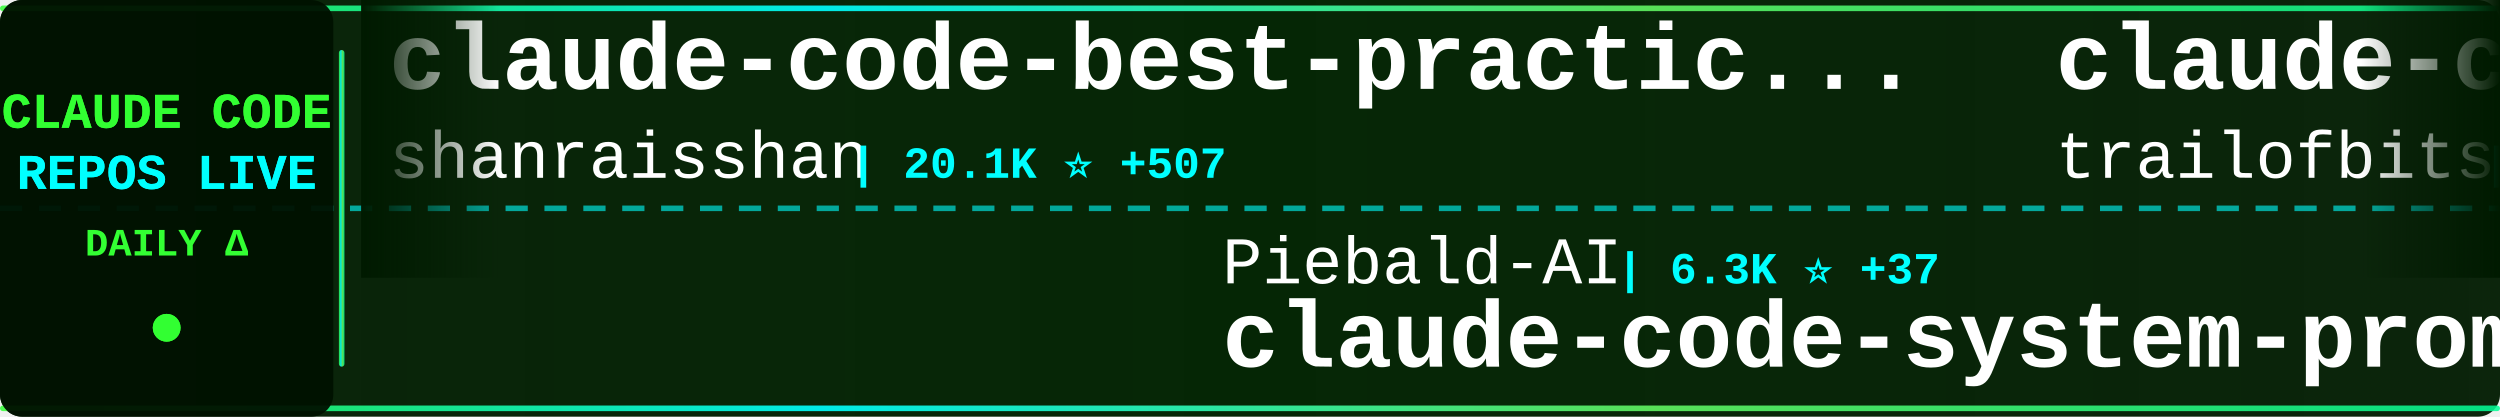
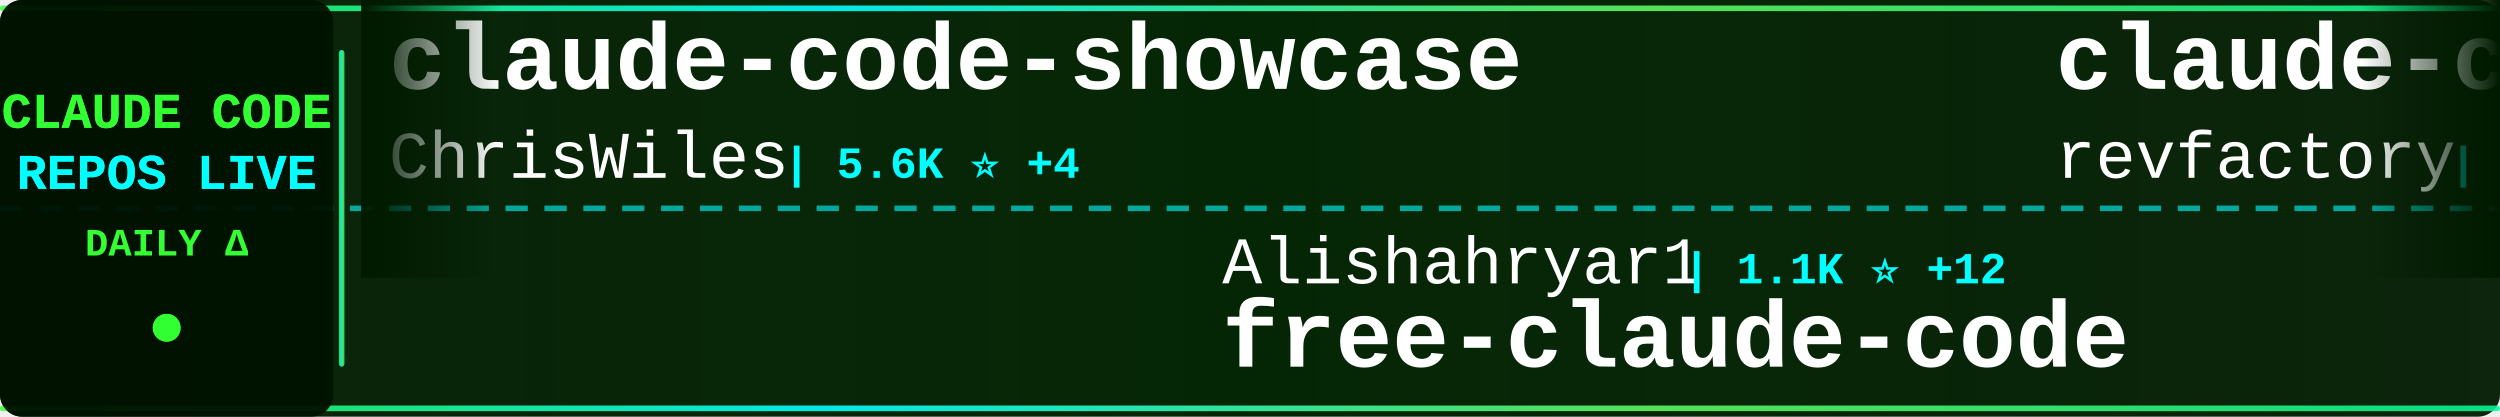
<svg xmlns="http://www.w3.org/2000/svg" width="900" height="150">
  <defs>
    <linearGradient id="tickerBg" x1="0%" y1="0%" x2="100%" y2="0%">
      <stop offset="0%" style="stop-color:#001a00;stop-opacity:0.95" />
      <stop offset="50%" style="stop-color:#002200;stop-opacity:0.98" />
      <stop offset="100%" style="stop-color:#001a00;stop-opacity:0.95" />
    </linearGradient>
    <linearGradient id="borderGrad" x1="0%" y1="0%" x2="100%" y2="0%">
      <stop offset="0%" style="stop-color:#33ff33;stop-opacity:0.85">
        <animate attributeName="stop-opacity" values="0.85;1;0.85" dur="2s" repeatCount="indefinite" />
      </stop>
      <stop offset="33%" style="stop-color:#00ffff;stop-opacity:0.9">
        <animate attributeName="stop-opacity" values="0.9;1;0.9" dur="2.2s" repeatCount="indefinite" />
      </stop>
      <stop offset="66%" style="stop-color:#66ff66;stop-opacity:0.85">
        <animate attributeName="stop-opacity" values="0.85;1;0.85" dur="1.8s" repeatCount="indefinite" />
      </stop>
      <stop offset="100%" style="stop-color:#00ff99;stop-opacity:0.85">
        <animate attributeName="stop-opacity" values="0.85;1;0.85" dur="2s" repeatCount="indefinite" />
      </stop>
    </linearGradient>
    <filter id="textGlow">
      <feGaussianBlur stdDeviation="0.1" result="coloredBlur" />
      <feMerge>
        <feMergeNode in="coloredBlur" />
        <feMergeNode in="SourceGraphic" />
      </feMerge>
    </filter>
    <filter id="metricGlow">
      <feGaussianBlur stdDeviation="0.2" result="coloredBlur" />
      <feMerge>
        <feMergeNode in="coloredBlur" />
        <feMergeNode in="SourceGraphic" />
      </feMerge>
    </filter>
    <linearGradient id="leftFade" x1="0%" y1="0%" x2="100%" y2="0%">
      <stop offset="0%" style="stop-color:#001a00;stop-opacity:1" />
      <stop offset="100%" style="stop-color:#001a00;stop-opacity:0" />
    </linearGradient>
    <linearGradient id="rightFade" x1="0%" y1="0%" x2="100%" y2="0%">
      <stop offset="0%" style="stop-color:#001a00;stop-opacity:0" />
      <stop offset="100%" style="stop-color:#001a00;stop-opacity:1" />
    </linearGradient>
  </defs>
  <rect width="900" height="150" fill="url(#tickerBg)" rx="8" />
  <rect x="0" y="2" width="900" height="2" fill="url(#borderGrad)" rx="1" />
  <rect x="0" y="146" width="900" height="2" fill="url(#borderGrad)" rx="1" />
  <line x1="0" y1="75" x2="900" y2="75" stroke="#00ffff" stroke-width="2" stroke-dasharray="8 6" opacity="0.6" />
  <rect x="0" y="0" width="120" height="150" fill="#001100" opacity="0.95" rx="8" />
  <text x="60" y="46" font-family="'Courier New', monospace" font-size="18" font-weight="bold" fill="#33ff33" text-anchor="middle" filter="url(#textGlow)">
    CLAUDE CODE
  </text>
  <text x="60" y="68" font-family="'Courier New', monospace" font-size="18" font-weight="bold" fill="#00ffff" text-anchor="middle" filter="url(#textGlow)">
    REPOS LIVE
  </text>
  <text x="60" y="92" font-family="'Courier New', monospace" font-size="14" font-weight="bold" fill="#33ff33" text-anchor="middle">
    DAILY Δ
  </text>
  <circle cx="60" cy="118" r="5" fill="#33ff33" filter="url(#metricGlow)">
    <animate attributeName="r" values="4;6;4" dur="1.5s" repeatCount="indefinite" />
    <animate attributeName="opacity" values="0.6;1;0.6" dur="1.5s" repeatCount="indefinite" />
  </circle>
  <rect x="122" y="18" width="2" height="114" fill="url(#borderGrad)" rx="1" />
  <clipPath id="tickerClip">
    <rect x="130" y="0" width="770" height="150" />
  </clipPath>
  <g clip-path="url(#tickerClip)">
    <g id="tickerItems">
      <animateTransform attributeName="transform" attributeType="XML" type="translate" from="0 0" to="-3000 0" dur="54s" repeatCount="indefinite" />
      <g transform="translate(0, 0)">
-         <text x="140" y="32" font-family="'Courier New', monospace" font-size="34" font-weight="bold" fill="#ffffff">claude-code-best-practic...</text>
-         <text x="140" y="64" font-family="'Courier New', monospace" font-size="24" font-weight="normal" fill="#ffffff" opacity="1.0">shanraisshan</text>
-         <text x="306" y="64" font-family="'Courier New', monospace" font-size="16" font-weight="bold" fill="#00ffff"> | 20.1K ⭐ +507</text>
+         <text x="140" y="32" font-family="'Courier New', monospace" font-size="34" font-weight="bold" fill="#ffffff">claude-code-showcase</text>
+         <text x="140" y="64" font-family="'Courier New', monospace" font-size="24" font-weight="normal" fill="#ffffff" opacity="1.0">ChrisWiles</text>
+         <text x="282" y="64" font-family="'Courier New', monospace" font-size="16" font-weight="bold" fill="#00ffff"> | 5.6K ⭐ +4</text>
      </g>
      <g transform="translate(300, 0)">
-         <text x="140" y="102" font-family="'Courier New', monospace" font-size="24" font-weight="normal" fill="#ffffff" opacity="1.0">Piebald-AI</text>
-         <text x="282" y="102" font-family="'Courier New', monospace" font-size="16" font-weight="bold" fill="#00ffff"> | 6.3K ⭐ +37</text>
-         <text x="140" y="132" font-family="'Courier New', monospace" font-size="34" font-weight="bold" fill="#ffffff">claude-code-system-promp...</text>
+         <text x="140" y="102" font-family="'Courier New', monospace" font-size="24" font-weight="normal" fill="#ffffff" opacity="1.0">Alishahryar1</text>
+         <text x="306" y="102" font-family="'Courier New', monospace" font-size="16" font-weight="bold" fill="#00ffff"> | 1.1K ⭐ +12</text>
+         <text x="140" y="132" font-family="'Courier New', monospace" font-size="34" font-weight="bold" fill="#ffffff">free-claude-code</text>
      </g>
      <g transform="translate(600, 0)">
-         <text x="140" y="32" font-family="'Courier New', monospace" font-size="34" font-weight="bold" fill="#ffffff">claude-code-config</text>
-         <text x="140" y="64" font-family="'Courier New', monospace" font-size="24" font-weight="normal" fill="#ffffff" opacity="1.0">trailofbits</text>
-         <text x="294" y="64" font-family="'Courier New', monospace" font-size="16" font-weight="bold" fill="#00ffff"> | 1.6K ⭐ +12</text>
+         <text x="140" y="32" font-family="'Courier New', monospace" font-size="34" font-weight="bold" fill="#ffffff">claude-code-mastering</text>
+         <text x="140" y="64" font-family="'Courier New', monospace" font-size="24" font-weight="normal" fill="#ffffff" opacity="1.0">revfactory</text>
+         <text x="282" y="64" font-family="'Courier New', monospace" font-size="16" font-weight="bold" fill="#00ffff"> | 762 ⭐</text>
      </g>
      <g transform="translate(900, 0)">
-         <text x="140" y="102" font-family="'Courier New', monospace" font-size="24" font-weight="normal" fill="#ffffff" opacity="1.0">OneRedOak</text>
-         <text x="270" y="102" font-family="'Courier New', monospace" font-size="16" font-weight="bold" fill="#00ffff"> | 3.7K ⭐ +4</text>
-         <text x="140" y="132" font-family="'Courier New', monospace" font-size="34" font-weight="bold" fill="#ffffff">claude-code-workflows</text>
+         <text x="140" y="102" font-family="'Courier New', monospace" font-size="24" font-weight="normal" fill="#ffffff" opacity="1.0">anthropics</text>
+         <text x="282" y="102" font-family="'Courier New', monospace" font-size="16" font-weight="bold" fill="#00ffff"> | 81.1K ⭐ +376</text>
+         <text x="140" y="132" font-family="'Courier New', monospace" font-size="34" font-weight="bold" fill="#ffffff">claude-code</text>
      </g>
      <g transform="translate(1200, 0)">
-         <text x="140" y="32" font-family="'Courier New', monospace" font-size="34" font-weight="bold" fill="#ffffff">claude-skills</text>
-         <text x="140" y="64" font-family="'Courier New', monospace" font-size="24" font-weight="normal" fill="#ffffff" opacity="1.0">alirezarezvani</text>
-         <text x="330" y="64" font-family="'Courier New', monospace" font-size="16" font-weight="bold" fill="#00ffff"> | 6.2K ⭐ +120</text>
+         <text x="140" y="32" font-family="'Courier New', monospace" font-size="34" font-weight="bold" fill="#ffffff">claude-code-prompt-impro...</text>
+         <text x="140" y="64" font-family="'Courier New', monospace" font-size="24" font-weight="normal" fill="#ffffff" opacity="1.0">severity1</text>
+         <text x="270" y="64" font-family="'Courier New', monospace" font-size="16" font-weight="bold" fill="#00ffff"> | 1.3K ⭐ +2</text>
      </g>
      <g transform="translate(1500, 0)">
-         <text x="140" y="102" font-family="'Courier New', monospace" font-size="24" font-weight="normal" fill="#ffffff" opacity="1.0">davila7</text>
-         <text x="246" y="102" font-family="'Courier New', monospace" font-size="16" font-weight="bold" fill="#00ffff"> | 23.3K ⭐ +49</text>
-         <text x="140" y="132" font-family="'Courier New', monospace" font-size="34" font-weight="bold" fill="#ffffff">claude-code-templates</text>
+         <text x="140" y="102" font-family="'Courier New', monospace" font-size="24" font-weight="normal" fill="#ffffff" opacity="1.0">code-yeongyu</text>
+         <text x="306" y="102" font-family="'Courier New', monospace" font-size="16" font-weight="bold" fill="#00ffff"> | 42.3K ⭐ +262</text>
+         <text x="140" y="132" font-family="'Courier New', monospace" font-size="34" font-weight="bold" fill="#ffffff">oh-my-openagent</text>
      </g>
      <g transform="translate(1800, 0)">
-         <text x="140" y="32" font-family="'Courier New', monospace" font-size="34" font-weight="bold" fill="#ffffff">claude-code-router</text>
-         <text x="140" y="64" font-family="'Courier New', monospace" font-size="24" font-weight="normal" fill="#ffffff" opacity="1.0">musistudio</text>
-         <text x="282" y="64" font-family="'Courier New', monospace" font-size="16" font-weight="bold" fill="#00ffff"> | 30.2K ⭐ +68</text>
+         <text x="140" y="32" font-family="'Courier New', monospace" font-size="34" font-weight="bold" fill="#ffffff">ralph-claude-code</text>
+         <text x="140" y="64" font-family="'Courier New', monospace" font-size="24" font-weight="normal" fill="#ffffff" opacity="1.0">frankbria</text>
+         <text x="270" y="64" font-family="'Courier New', monospace" font-size="16" font-weight="bold" fill="#00ffff"> | 8.1K ⭐ +27</text>
      </g>
      <g transform="translate(2100, 0)">
-         <text x="140" y="102" font-family="'Courier New', monospace" font-size="24" font-weight="normal" fill="#ffffff" opacity="1.0">anthropics</text>
-         <text x="282" y="102" font-family="'Courier New', monospace" font-size="16" font-weight="bold" fill="#00ffff"> | 3.9K ⭐ +18</text>
-         <text x="140" y="132" font-family="'Courier New', monospace" font-size="34" font-weight="bold" fill="#ffffff">claude-code-security-rev...</text>
+         <text x="140" y="102" font-family="'Courier New', monospace" font-size="24" font-weight="normal" fill="#ffffff" opacity="1.0">pedrohcgs</text>
+         <text x="270" y="102" font-family="'Courier New', monospace" font-size="16" font-weight="bold" fill="#00ffff"> | 720 ⭐ +11</text>
+         <text x="140" y="132" font-family="'Courier New', monospace" font-size="34" font-weight="bold" fill="#ffffff">claude-code-my-workflow</text>
      </g>
      <g transform="translate(2400, 0)">
-         <text x="140" y="32" font-family="'Courier New', monospace" font-size="34" font-weight="bold" fill="#ffffff">claude-code-my-workflow</text>
-         <text x="140" y="64" font-family="'Courier New', monospace" font-size="24" font-weight="normal" fill="#ffffff" opacity="1.0">pedrohcgs</text>
-         <text x="270" y="64" font-family="'Courier New', monospace" font-size="16" font-weight="bold" fill="#00ffff"> | 718 ⭐ +13</text>
+         <text x="140" y="32" font-family="'Courier New', monospace" font-size="34" font-weight="bold" fill="#ffffff">notebooklm-skill</text>
+         <text x="140" y="64" font-family="'Courier New', monospace" font-size="24" font-weight="normal" fill="#ffffff" opacity="1.0">PleasePrompto</text>
+         <text x="318" y="64" font-family="'Courier New', monospace" font-size="16" font-weight="bold" fill="#00ffff"> | 4.8K ⭐ +51</text>
      </g>
      <g transform="translate(2700, 0)">
-         <text x="140" y="102" font-family="'Courier New', monospace" font-size="24" font-weight="normal" fill="#ffffff" opacity="1.0">wanshuiyin</text>
-         <text x="282" y="102" font-family="'Courier New', monospace" font-size="16" font-weight="bold" fill="#00ffff"> | 3.0K ⭐ +154</text>
-         <text x="140" y="132" font-family="'Courier New', monospace" font-size="34" font-weight="bold" fill="#ffffff">Auto-claude-code-researc...</text>
+         <text x="140" y="102" font-family="'Courier New', monospace" font-size="24" font-weight="normal" fill="#ffffff" opacity="1.0">timothywarner-org</text>
+         <text x="366" y="102" font-family="'Courier New', monospace" font-size="16" font-weight="bold" fill="#00ffff"> | 202 ⭐</text>
+         <text x="140" y="132" font-family="'Courier New', monospace" font-size="34" font-weight="bold" fill="#ffffff">claude-code</text>
      </g>
      <g transform="translate(3000, 0)">
-         <text x="140" y="32" font-family="'Courier New', monospace" font-size="34" font-weight="bold" fill="#ffffff">claude-code-best-practic...</text>
-         <text x="140" y="64" font-family="'Courier New', monospace" font-size="24" font-weight="normal" fill="#ffffff" opacity="1.0">shanraisshan</text>
-         <text x="306" y="64" font-family="'Courier New', monospace" font-size="16" font-weight="bold" fill="#00ffff"> | 20.1K ⭐ +507</text>
+         <text x="140" y="32" font-family="'Courier New', monospace" font-size="34" font-weight="bold" fill="#ffffff">claude-code-showcase</text>
+         <text x="140" y="64" font-family="'Courier New', monospace" font-size="24" font-weight="normal" fill="#ffffff" opacity="1.0">ChrisWiles</text>
+         <text x="282" y="64" font-family="'Courier New', monospace" font-size="16" font-weight="bold" fill="#00ffff"> | 5.6K ⭐ +4</text>
      </g>
      <g transform="translate(3300, 0)">
-         <text x="140" y="102" font-family="'Courier New', monospace" font-size="24" font-weight="normal" fill="#ffffff" opacity="1.0">Piebald-AI</text>
-         <text x="282" y="102" font-family="'Courier New', monospace" font-size="16" font-weight="bold" fill="#00ffff"> | 6.3K ⭐ +37</text>
-         <text x="140" y="132" font-family="'Courier New', monospace" font-size="34" font-weight="bold" fill="#ffffff">claude-code-system-promp...</text>
+         <text x="140" y="102" font-family="'Courier New', monospace" font-size="24" font-weight="normal" fill="#ffffff" opacity="1.0">Alishahryar1</text>
+         <text x="306" y="102" font-family="'Courier New', monospace" font-size="16" font-weight="bold" fill="#00ffff"> | 1.1K ⭐ +12</text>
+         <text x="140" y="132" font-family="'Courier New', monospace" font-size="34" font-weight="bold" fill="#ffffff">free-claude-code</text>
      </g>
      <g transform="translate(3600, 0)">
-         <text x="140" y="32" font-family="'Courier New', monospace" font-size="34" font-weight="bold" fill="#ffffff">claude-code-config</text>
-         <text x="140" y="64" font-family="'Courier New', monospace" font-size="24" font-weight="normal" fill="#ffffff" opacity="1.0">trailofbits</text>
-         <text x="294" y="64" font-family="'Courier New', monospace" font-size="16" font-weight="bold" fill="#00ffff"> | 1.6K ⭐ +12</text>
+         <text x="140" y="32" font-family="'Courier New', monospace" font-size="34" font-weight="bold" fill="#ffffff">claude-code-mastering</text>
+         <text x="140" y="64" font-family="'Courier New', monospace" font-size="24" font-weight="normal" fill="#ffffff" opacity="1.0">revfactory</text>
+         <text x="282" y="64" font-family="'Courier New', monospace" font-size="16" font-weight="bold" fill="#00ffff"> | 762 ⭐</text>
      </g>
      <g transform="translate(3900, 0)">
-         <text x="140" y="102" font-family="'Courier New', monospace" font-size="24" font-weight="normal" fill="#ffffff" opacity="1.0">OneRedOak</text>
-         <text x="270" y="102" font-family="'Courier New', monospace" font-size="16" font-weight="bold" fill="#00ffff"> | 3.7K ⭐ +4</text>
-         <text x="140" y="132" font-family="'Courier New', monospace" font-size="34" font-weight="bold" fill="#ffffff">claude-code-workflows</text>
+         <text x="140" y="102" font-family="'Courier New', monospace" font-size="24" font-weight="normal" fill="#ffffff" opacity="1.0">anthropics</text>
+         <text x="282" y="102" font-family="'Courier New', monospace" font-size="16" font-weight="bold" fill="#00ffff"> | 81.1K ⭐ +376</text>
+         <text x="140" y="132" font-family="'Courier New', monospace" font-size="34" font-weight="bold" fill="#ffffff">claude-code</text>
      </g>
    </g>
  </g>
  <rect x="130" y="0" width="50" height="100" fill="url(#leftFade)" />
  <rect x="850" y="0" width="50" height="100" fill="url(#rightFade)" />
</svg>
